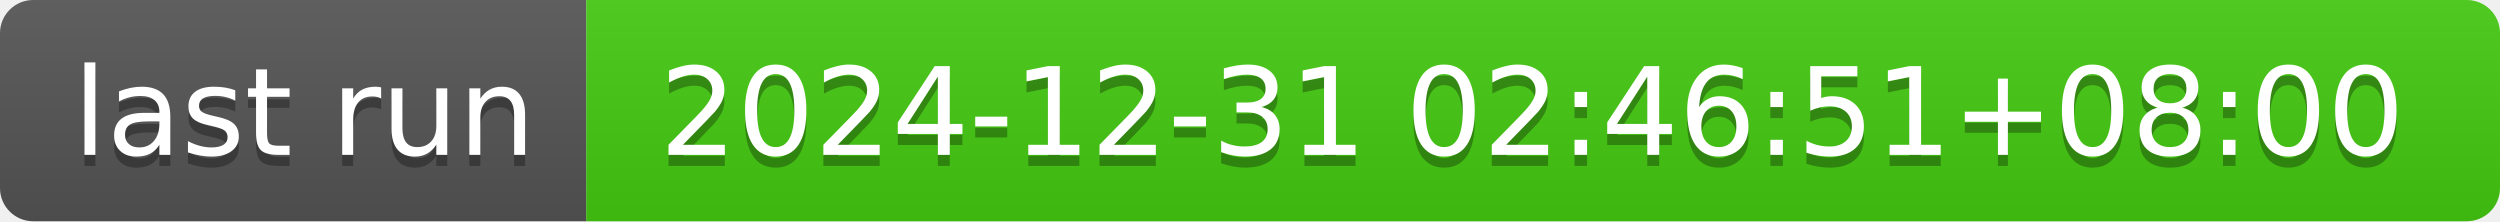
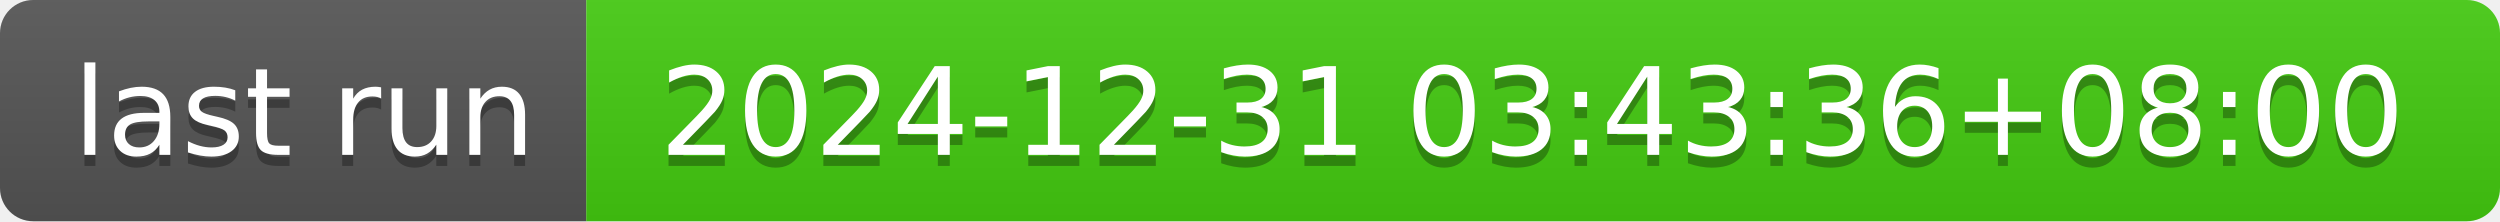
- <svg xmlns="http://www.w3.org/2000/svg" width="226" height="20" role="img" aria-label="last run: 2024-12-31 02:46:51+08:00">
+ <svg xmlns="http://www.w3.org/2000/svg" width="226" height="20" role="img" aria-label="last run: 2024-12-31 03:43:36+08:00">
  <linearGradient id="s" x2="0" y2="100%">
    <stop offset="0" stop-color="#bbb" stop-opacity=".1" />
    <stop offset="1" stop-opacity=".1" />
  </linearGradient>
  <clipPath id="r">
    <rect width="226" height="20" rx="3" fill="#fff" />
  </clipPath>
  <g clip-path="url(#r)">
    <rect width="53" height="20" fill="#555" />
    <rect x="53" width="173" height="20" fill="#4c1" />
    <rect width="226" height="20" fill="url(#s)" />
  </g>
  <g fill="#fff" text-anchor="middle" font-family="Verdana,Geneva,DejaVu Sans,sans-serif" text-rendering="geometricPrecision" font-size="110">
    <text aria-hidden="true" x="275" y="150" fill="#010101" fill-opacity=".3" transform="scale(.1)" textLength="430">last run</text>
    <text x="275" y="140" transform="scale(.1)" fill="#fff" textLength="430">last run</text>
-     <text aria-hidden="true" x="1385" y="150" fill="#010101" fill-opacity=".3" transform="scale(.1)" textLength="1630">2024-12-31 02:46:51+08:00</text>
-     <text x="1385" y="140" transform="scale(.1)" fill="#fff" textLength="1630">2024-12-31 02:46:51+08:00</text>
+     <text aria-hidden="true" x="1385" y="150" fill="#010101" fill-opacity=".3" transform="scale(.1)" textLength="1630">2024-12-31 03:43:36+08:00</text>
+     <text x="1385" y="140" transform="scale(.1)" fill="#fff" textLength="1630">2024-12-31 03:43:36+08:00</text>
  </g>
</svg>
